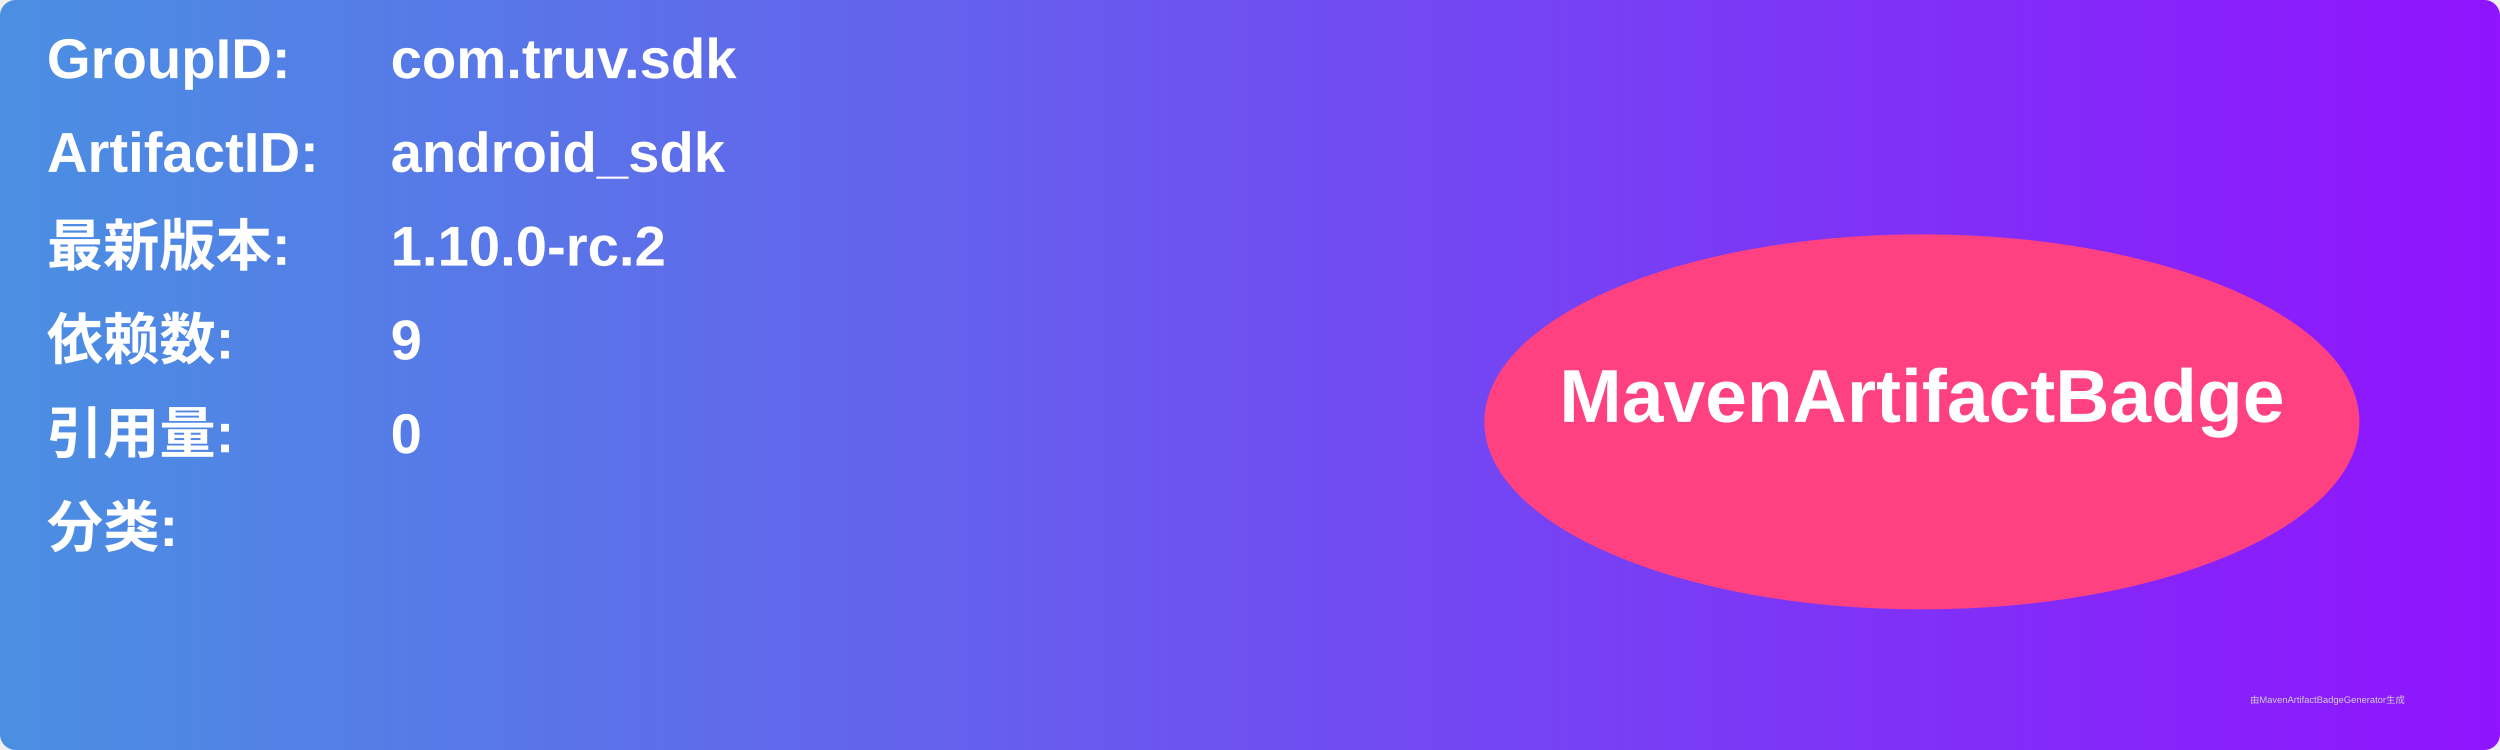
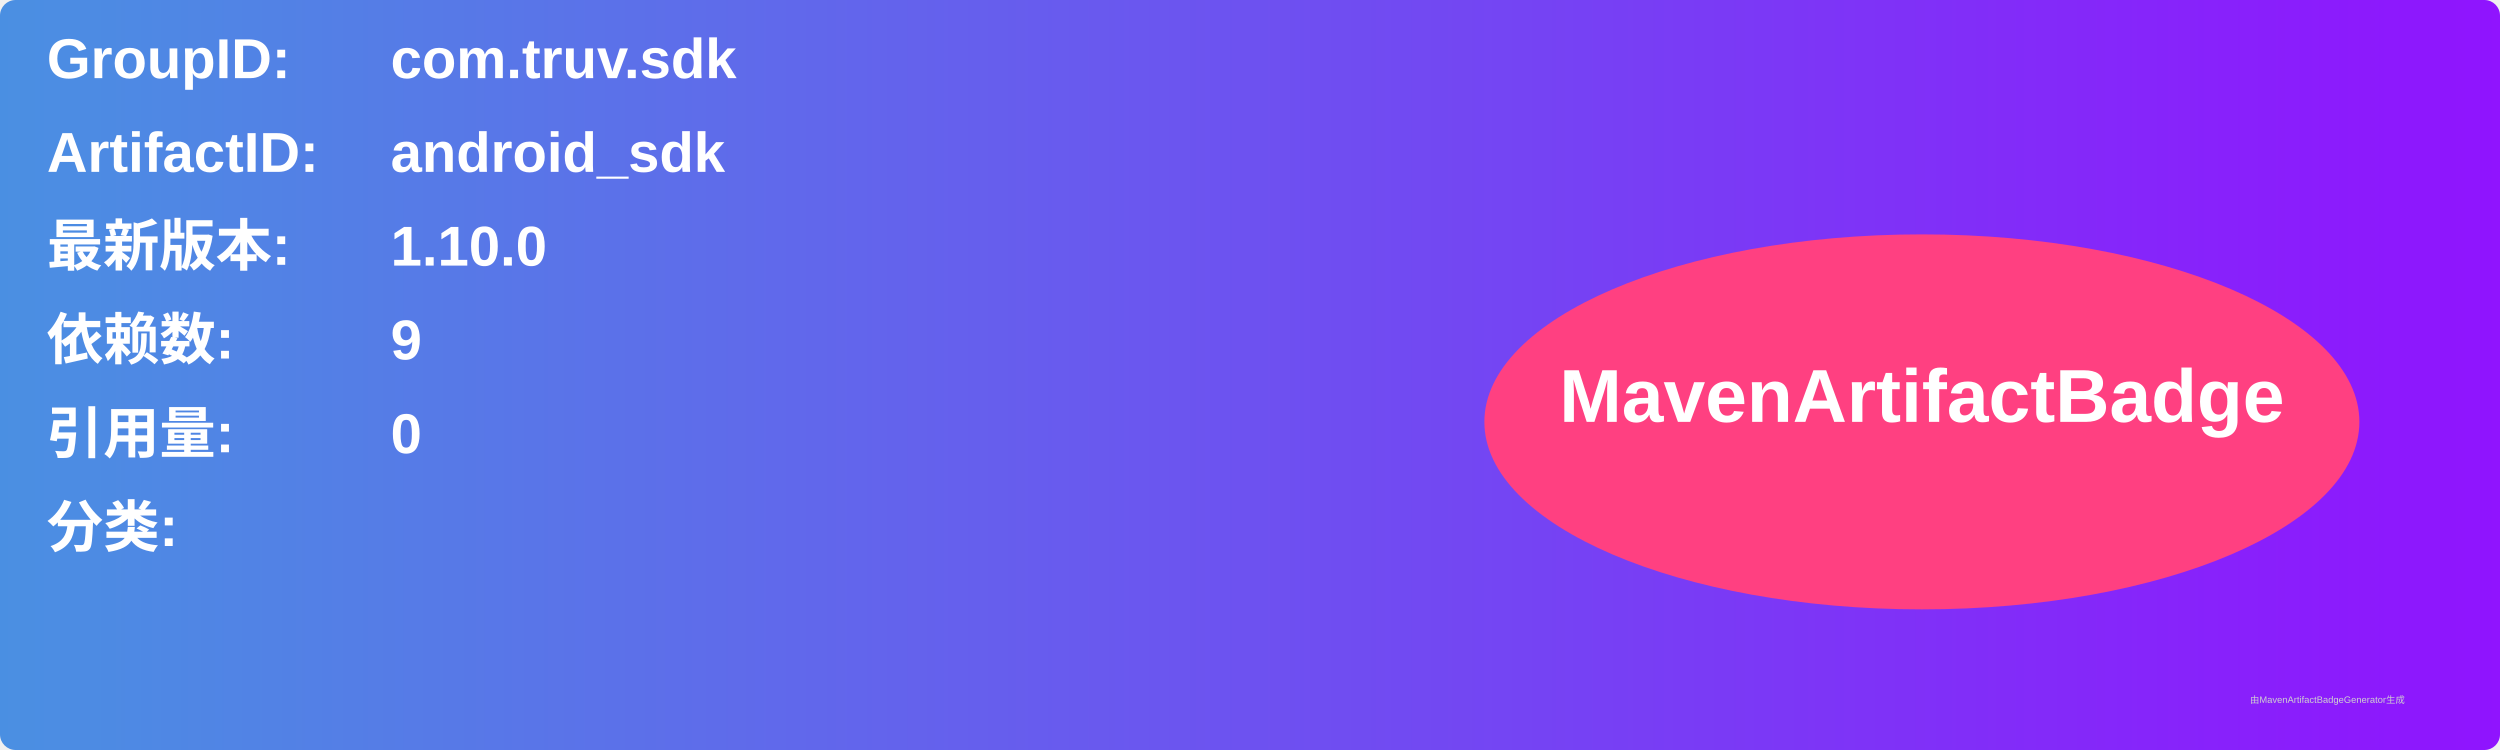
<svg xmlns="http://www.w3.org/2000/svg" width="800" height="240" viewBox="0 0 800 240">
  <linearGradient id="grad" x1="0%" y1="0%" x2="100%" y2="0%">
    <stop offset="0%" stop-color="#4a90e2" />
    <stop offset="100%" stop-color="#9013fe" />
  </linearGradient>
  <rect width="100%" height="100%" rx="5" ry="5" fill="url(#grad)" />
  <g transform="translate(15, 15)">
    <text x="0" y="10" font-family="Arial" font-size="18" fill="white" font-weight="bold" width="260">GroupID:</text>
    <text x="110" y="10" font-family="Arial" font-size="18" fill="white" font-weight="bold" width="460">com.truv.sdk</text>
    <text x="0" y="40" font-family="Arial" font-size="18" fill="white" font-weight="bold" width="260">ArtifactID:</text>
    <text x="110" y="40" font-family="Arial" font-size="18" fill="white" font-weight="bold" width="460">android_sdk</text>
    <text x="0" y="70" font-family="Arial" font-size="18" fill="white" font-weight="bold">最新版本:</text>
    <text x="110" y="70" font-family="Arial" font-size="18" fill="white" font-weight="bold">
-       <tspan font-weight="bold">1.10.0-rc.2</tspan>
+       <tspan font-weight="bold">1.10.0</tspan>
    </text>
    <text x="0" y="100" font-family="Arial" font-size="18" fill="white" font-weight="bold">依赖数: </text>
    <text x="110" y="100" font-family="Arial" font-size="18" fill="white">
      <tspan font-weight="bold">9</tspan>
    </text>
    <text x="0" y="130" font-family="Arial" font-size="18" fill="white" font-weight="bold">引用量: </text>
    <text x="110" y="130" font-family="Arial" font-size="18" fill="white">
      <tspan font-weight="bold">0</tspan>
    </text>
    <text x="0" y="160" font-family="Arial" font-size="18" fill="white" font-weight="bold">分类:</text>
    <text x="10" y="190" font-family="Arial" font-size="10" fill="white">
      <tspan font-weight="bold" />
    </text>
    <ellipse cx="600" cy="120" rx="140" ry="60" fill="#ff4081" />
    <text x="600" y="120" text-anchor="middle" font-family="Arial" font-size="24" fill="white" font-weight="bold">MavenArtifactBadge</text>
  </g>
  <text x="720" y="225" font-family="Arial" font-size="3" fill="#d0d0d0">由MavenArtifactBadgeGenerator生成</text>
</svg>
